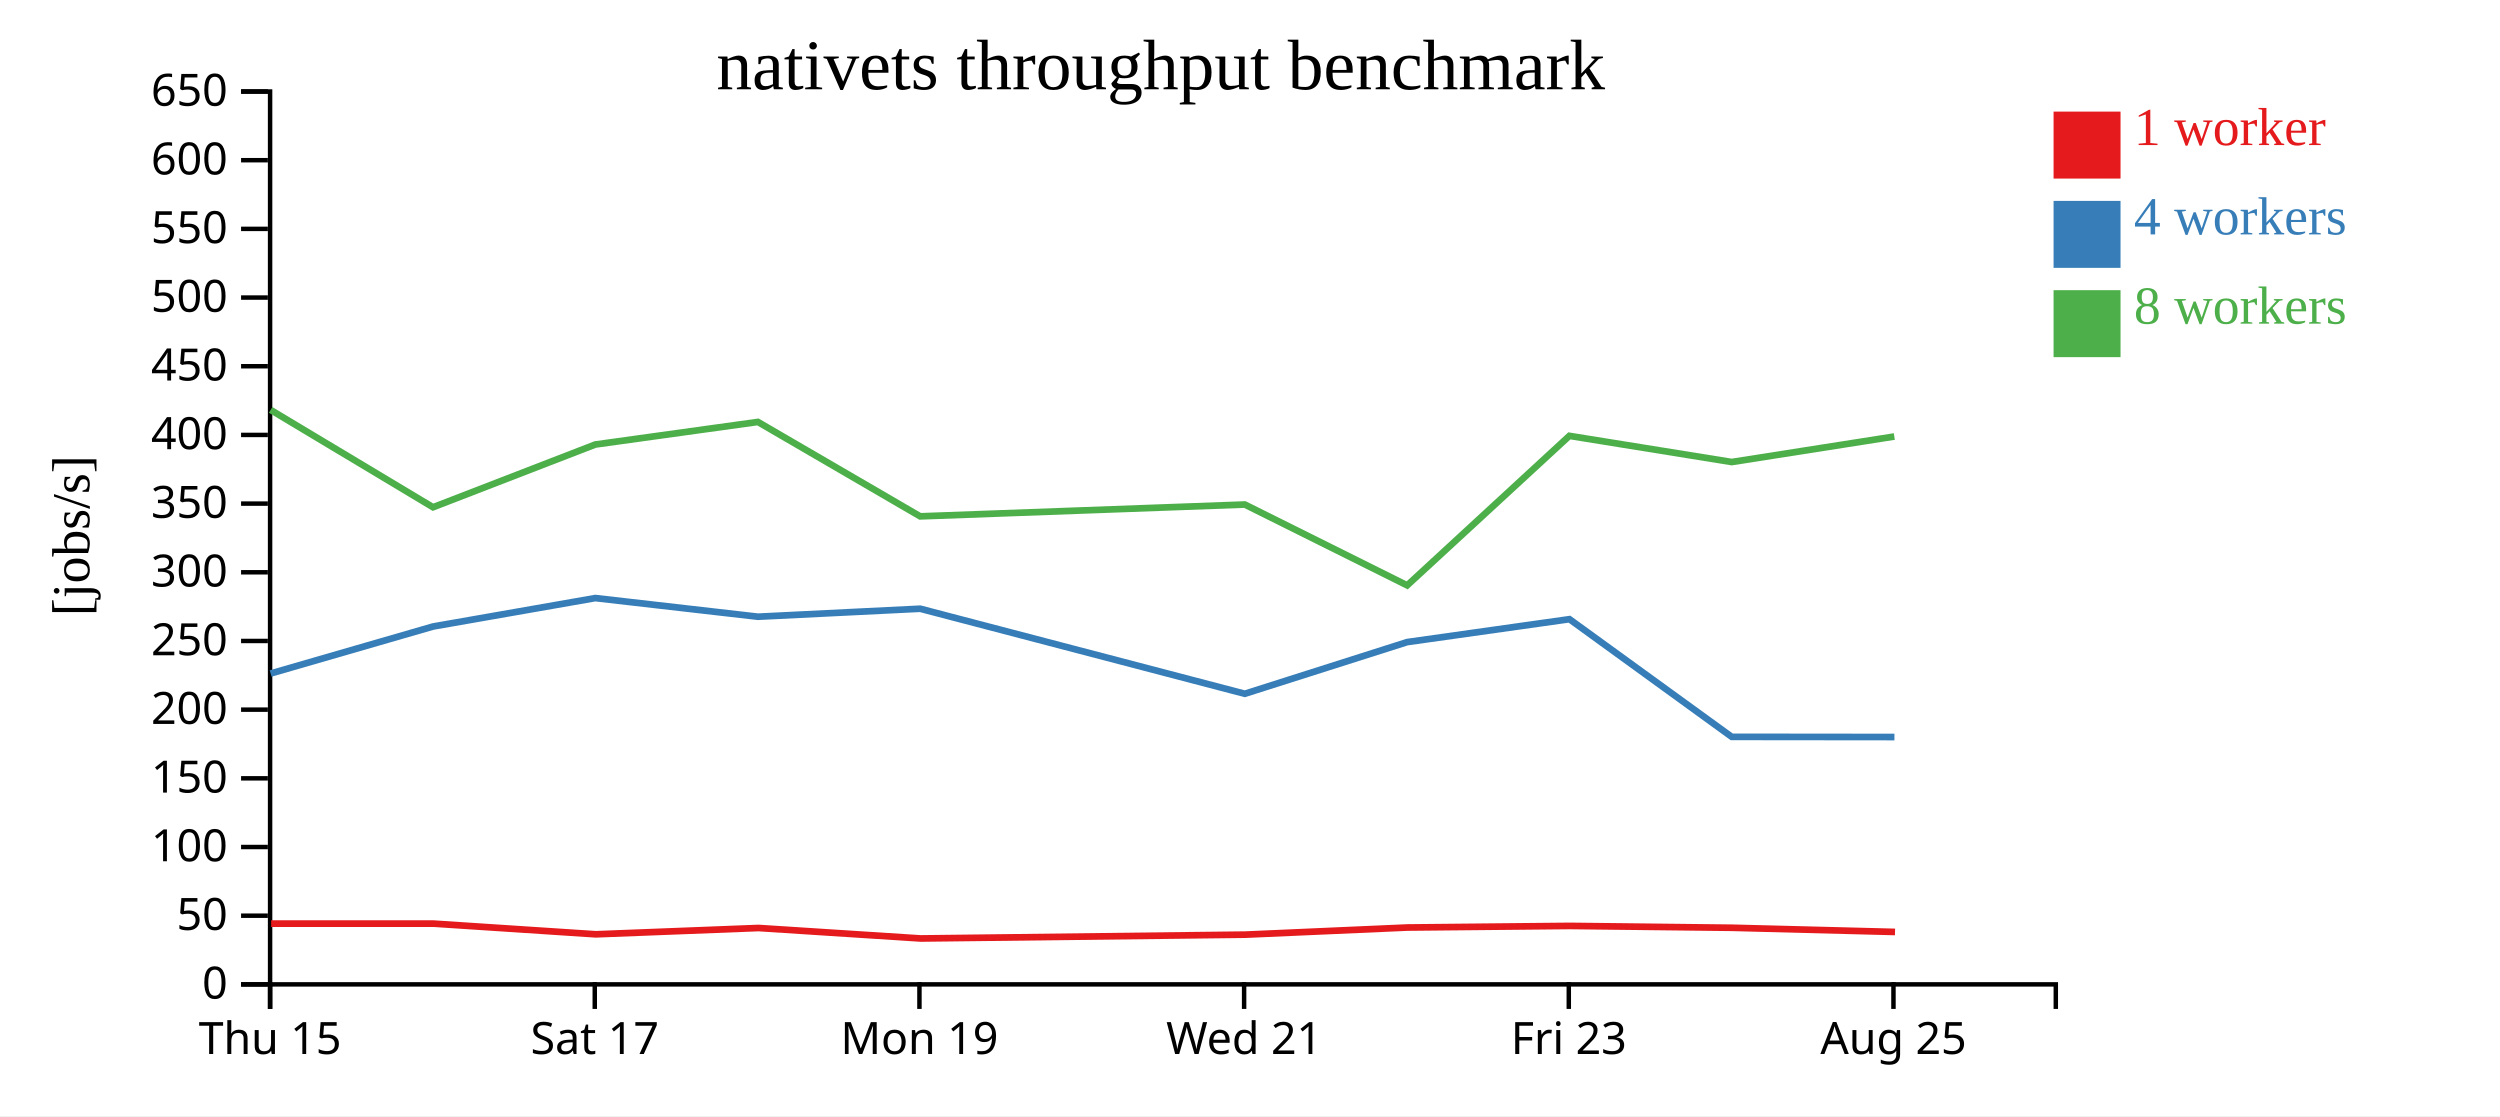
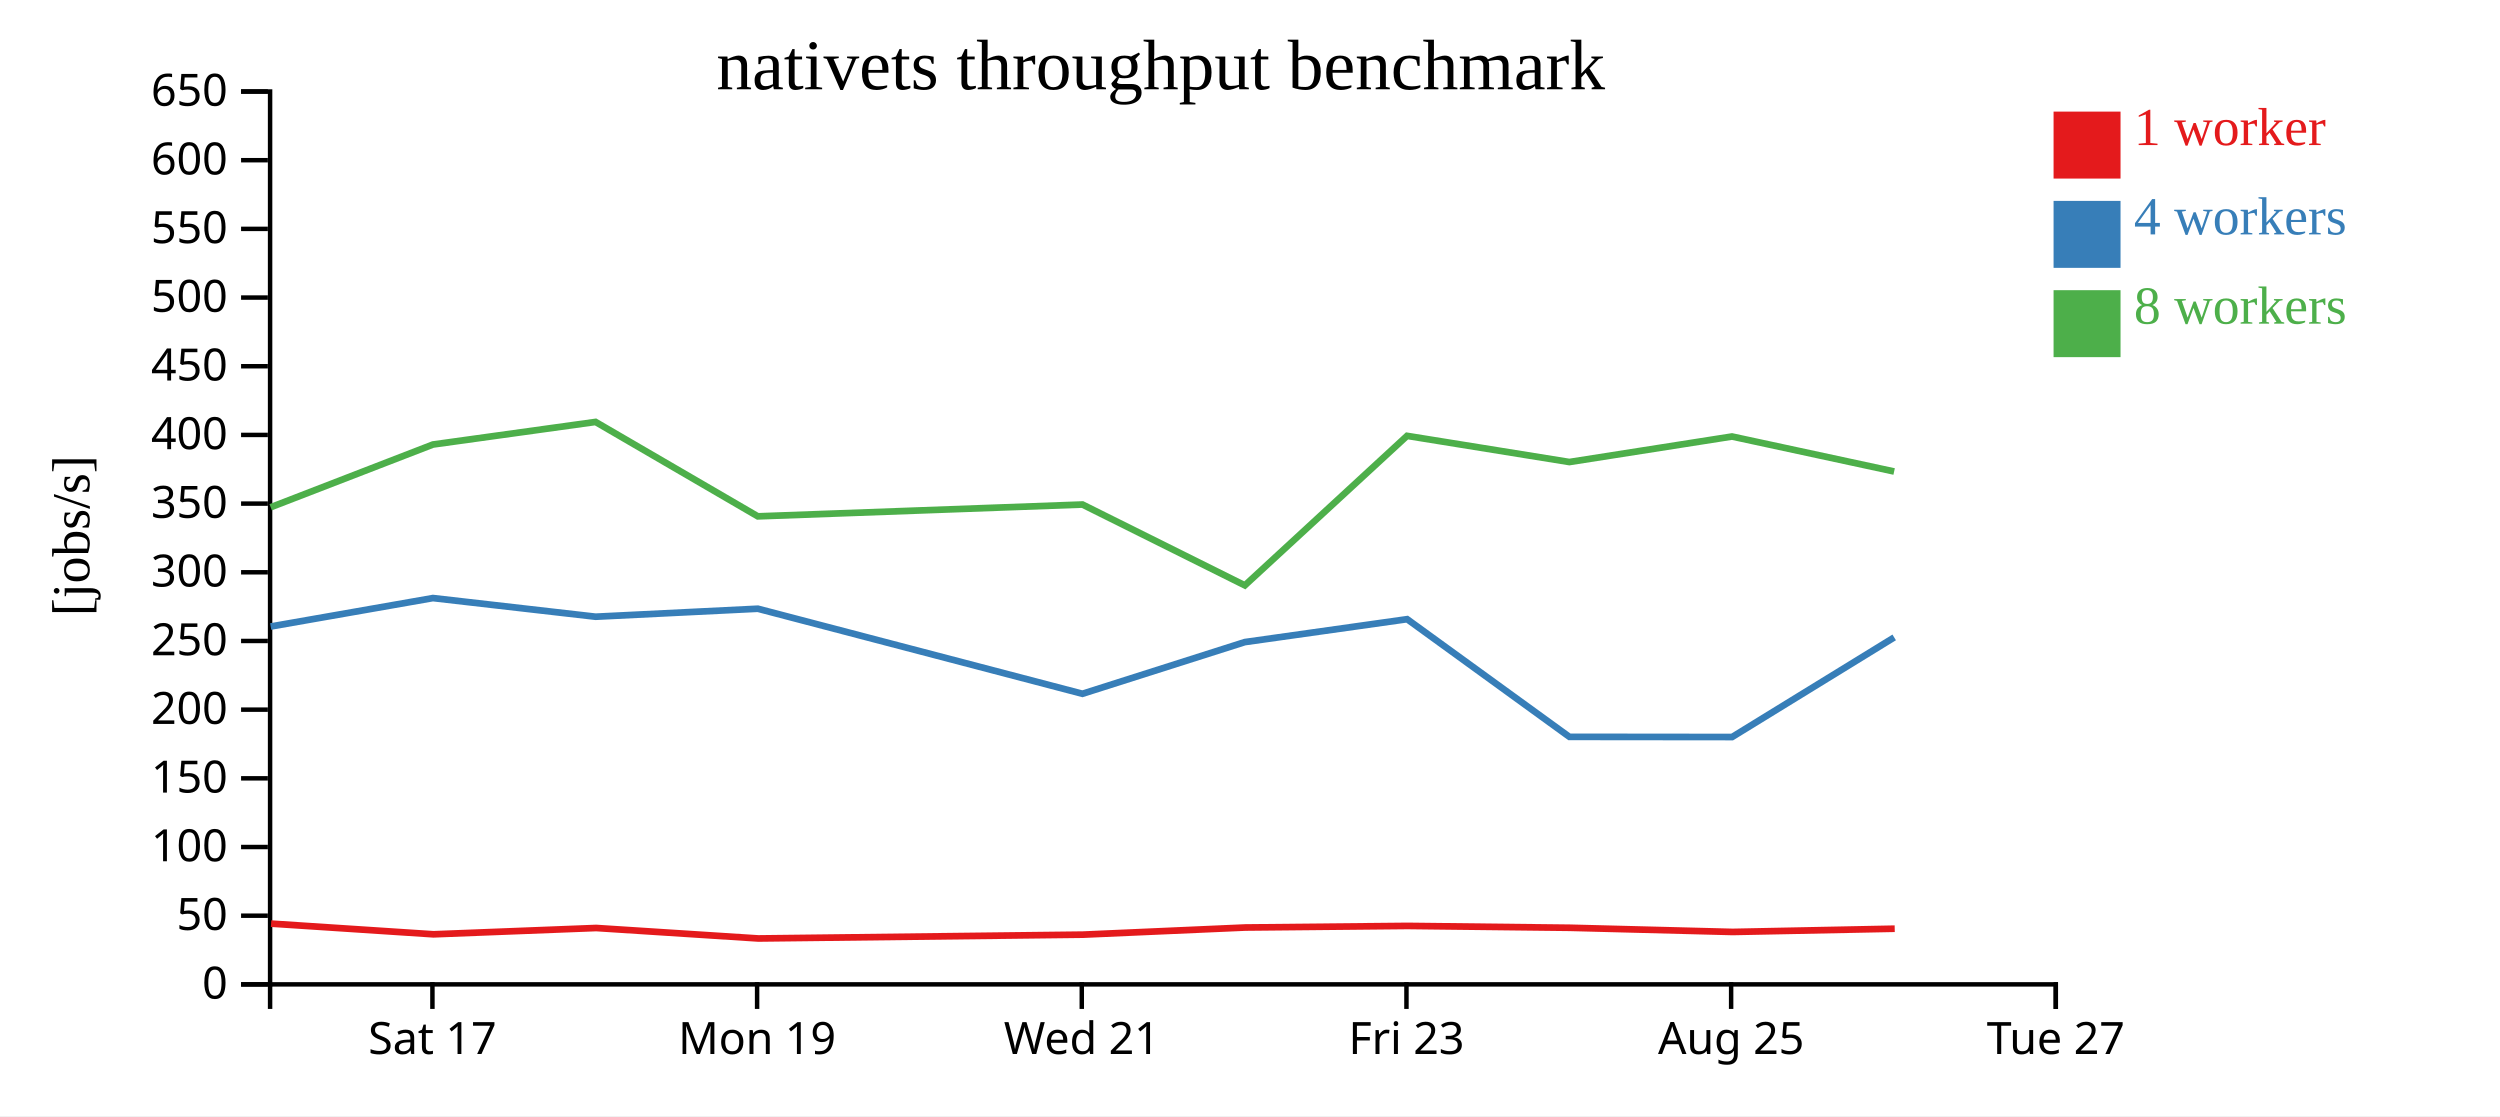
<svg xmlns="http://www.w3.org/2000/svg" width="560" height="250">
  <rect width="100%" height="100%" fill="white" />
  <g transform="translate(60,20)">
    <g transform="translate(0,200)" fill="none" font-size="10" font-family="sans-serif" text-anchor="middle">
      <path class="domain" stroke="currentColor" d="M0.5,6V0.5H400.5V6" />
-       <g class="tick" opacity="1" transform="translate(0.5,0)">
-         <line stroke="currentColor" y2="6" />
-         <text fill="currentColor" y="9" dy="0.71em">Thu 15</text>
-       </g>
-       <g class="tick" opacity="1" transform="translate(73.22727,0)">
+       <g class="tick" opacity="1" transform="translate(36.86364,0)">
        <line stroke="currentColor" y2="6" />
        <text fill="currentColor" y="9" dy="0.71em">Sat 17</text>
      </g>
-       <g class="tick" opacity="1" transform="translate(145.9545,0)">
+       <g class="tick" opacity="1" transform="translate(109.5909,0)">
        <line stroke="currentColor" y2="6" />
        <text fill="currentColor" y="9" dy="0.71em">Mon 19</text>
      </g>
-       <g class="tick" opacity="1" transform="translate(218.6818,0)">
+       <g class="tick" opacity="1" transform="translate(182.3182,0)">
        <line stroke="currentColor" y2="6" />
        <text fill="currentColor" y="9" dy="0.71em">Wed 21</text>
      </g>
-       <g class="tick" opacity="1" transform="translate(291.4091,0)">
+       <g class="tick" opacity="1" transform="translate(255.0455,0)">
        <line stroke="currentColor" y2="6" />
        <text fill="currentColor" y="9" dy="0.71em">Fri 23</text>
      </g>
-       <g class="tick" opacity="1" transform="translate(364.1364,0)">
+       <g class="tick" opacity="1" transform="translate(327.7727,0)">
        <line stroke="currentColor" y2="6" />
        <text fill="currentColor" y="9" dy="0.71em">Aug 25</text>
+       </g>
+       <g class="tick" opacity="1" transform="translate(400.5,0)">
+         <line stroke="currentColor" y2="6" />
+         <text fill="currentColor" y="9" dy="0.71em">Tue 27</text>
      </g>
    </g>
    <g fill="none" font-size="10" font-family="sans-serif" text-anchor="end">
      <path class="domain" stroke="currentColor" d="M-6,200.5H0.5V0.5H-6" />
      <g class="tick" opacity="1" transform="translate(0,200.5)">
        <line stroke="currentColor" x2="-6" />
        <text fill="currentColor" x="-9" dy="0.32em">0</text>
      </g>
      <g class="tick" opacity="1" transform="translate(0,185.1154)">
        <line stroke="currentColor" x2="-6" />
        <text fill="currentColor" x="-9" dy="0.32em">50</text>
      </g>
      <g class="tick" opacity="1" transform="translate(0,169.7308)">
        <line stroke="currentColor" x2="-6" />
        <text fill="currentColor" x="-9" dy="0.32em">100</text>
      </g>
      <g class="tick" opacity="1" transform="translate(0,154.3462)">
        <line stroke="currentColor" x2="-6" />
        <text fill="currentColor" x="-9" dy="0.32em">150</text>
      </g>
      <g class="tick" opacity="1" transform="translate(0,138.9615)">
        <line stroke="currentColor" x2="-6" />
        <text fill="currentColor" x="-9" dy="0.32em">200</text>
      </g>
      <g class="tick" opacity="1" transform="translate(0,123.5769)">
        <line stroke="currentColor" x2="-6" />
        <text fill="currentColor" x="-9" dy="0.32em">250</text>
      </g>
      <g class="tick" opacity="1" transform="translate(0,108.1923)">
        <line stroke="currentColor" x2="-6" />
        <text fill="currentColor" x="-9" dy="0.32em">300</text>
      </g>
      <g class="tick" opacity="1" transform="translate(0,92.80769)">
        <line stroke="currentColor" x2="-6" />
        <text fill="currentColor" x="-9" dy="0.32em">350</text>
      </g>
      <g class="tick" opacity="1" transform="translate(0,77.42308)">
        <line stroke="currentColor" x2="-6" />
        <text fill="currentColor" x="-9" dy="0.32em">400</text>
      </g>
      <g class="tick" opacity="1" transform="translate(0,62.03846)">
        <line stroke="currentColor" x2="-6" />
        <text fill="currentColor" x="-9" dy="0.32em">450</text>
      </g>
      <g class="tick" opacity="1" transform="translate(0,46.65385)">
        <line stroke="currentColor" x2="-6" />
        <text fill="currentColor" x="-9" dy="0.32em">500</text>
      </g>
      <g class="tick" opacity="1" transform="translate(0,31.26923)">
        <line stroke="currentColor" x2="-6" />
        <text fill="currentColor" x="-9" dy="0.32em">550</text>
      </g>
      <g class="tick" opacity="1" transform="translate(0,15.88462)">
        <line stroke="currentColor" x2="-6" />
        <text fill="currentColor" x="-9" dy="0.32em">600</text>
      </g>
      <g class="tick" opacity="1" transform="translate(0,0.5)">
        <line stroke="currentColor" x2="-6" />
        <text fill="currentColor" x="-9" dy="0.32em">650</text>
      </g>
    </g>
    <text text-anchor="middle" style="font-size: 12px" transform="rotate(-90)" y="-40" x="-100">[jobs/s]</text>
    <text text-anchor="middle" style="font-size: 16px" y="0" x="200">nativets throughput benchmark</text>
-     <path class="line" fill="none" stroke="#e41a1c" stroke-width="1.5" d="M0.734,186.891L37.09,186.892L73.466,189.284L109.91,187.87L146.243,190.217L218.946,189.361L255.329,187.763L291.648,187.406L328.024,187.822L364.486,188.757" />
-     <path class="line" fill="none" stroke="#377eb8" stroke-width="1.5" d="M0.623,130.863L36.997,120.339L73.341,113.968L109.78,118.145L146.12,116.354L218.827,135.406L255.2,123.829L291.561,118.697L327.908,145.055L364.353,145.094" />
-     <path class="line" fill="none" stroke="#4daf4a" stroke-width="1.5" d="M0.619,71.822L36.999,93.624L73.342,79.572L109.767,74.514L146.117,95.662L218.841,93.014L255.206,111.123L291.546,77.633L327.897,83.494L364.327,77.779" />
+     <path class="line" fill="none" stroke="#e41a1c" stroke-width="1.5" d="M0.726,186.892L37.102,189.284L73.546,187.87L109.879,190.217L182.583,189.361L218.966,187.763L255.284,187.406L291.661,187.822L328.122,188.757L364.415,188.03" />
+     <path class="line" fill="none" stroke="#377eb8" stroke-width="1.5" d="M0.633,120.339L36.977,113.968L73.416,118.145L109.757,116.354L182.463,135.406L218.836,123.829L255.197,118.697L291.544,145.055L327.989,145.094L364.301,122.778" />
+     <path class="line" fill="none" stroke="#4daf4a" stroke-width="1.5" d="M0.635,93.624L36.978,79.572L73.403,74.514L109.753,95.662L182.477,93.014L218.843,111.123L255.183,77.633L291.534,83.494L327.963,77.779L364.287,85.616" />
    <rect class="dot" x="400" y="5" width="15" height="15" style="fill: #e41a1c;" />
    <rect class="dot" x="400" y="25" width="15" height="15" style="fill: #377eb8;" />
    <rect class="dot" x="400" y="45" width="15" height="15" style="fill: #4daf4a;" />
    <text class="label" x="418" y="12.5" style="fill: #e41a1c; alignment-baseline: middle;" text-anchor="left">1 worker</text>
    <text class="label" x="418" y="32.5" style="fill: #377eb8; alignment-baseline: middle;" text-anchor="left">4 workers</text>
    <text class="label" x="418" y="52.5" style="fill: #4daf4a; alignment-baseline: middle;" text-anchor="left">8 workers</text>
  </g>
</svg>
